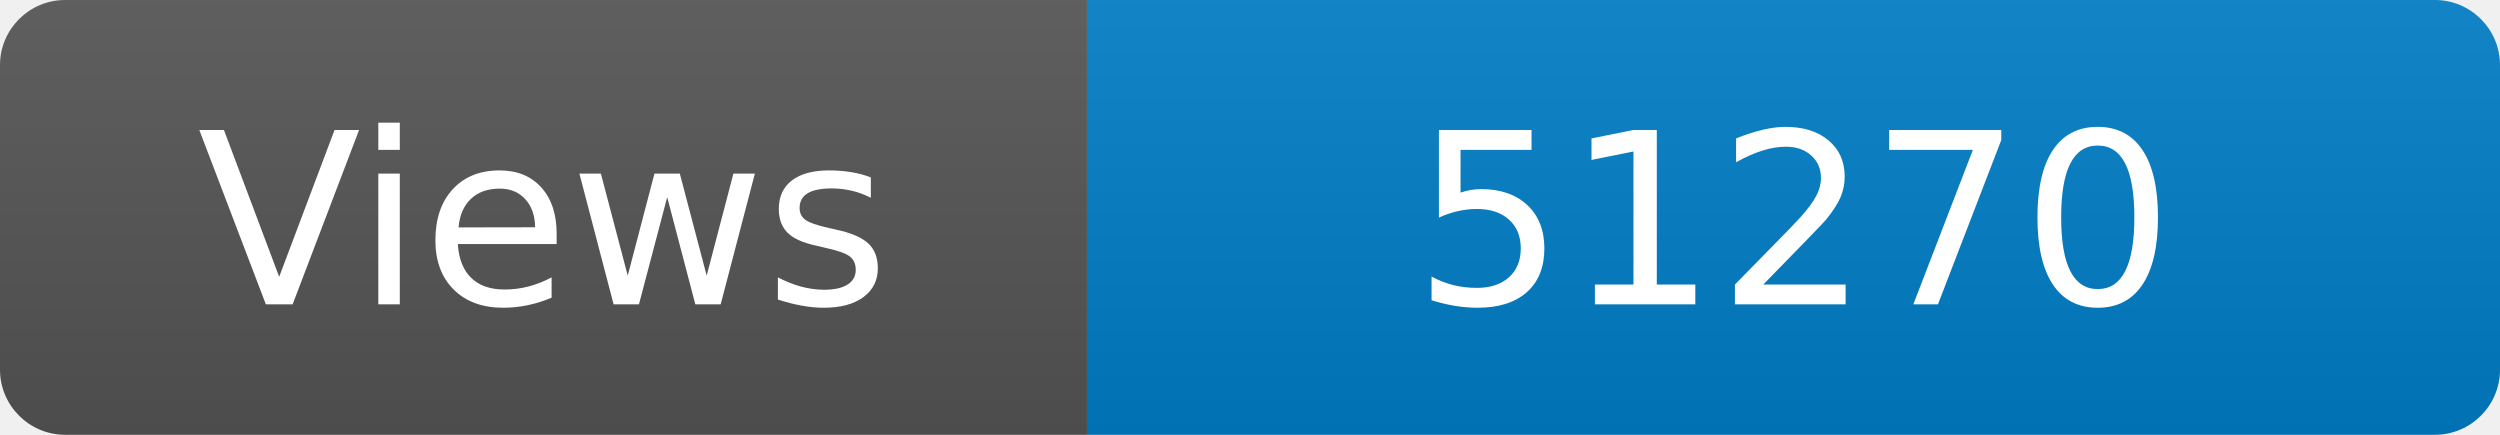
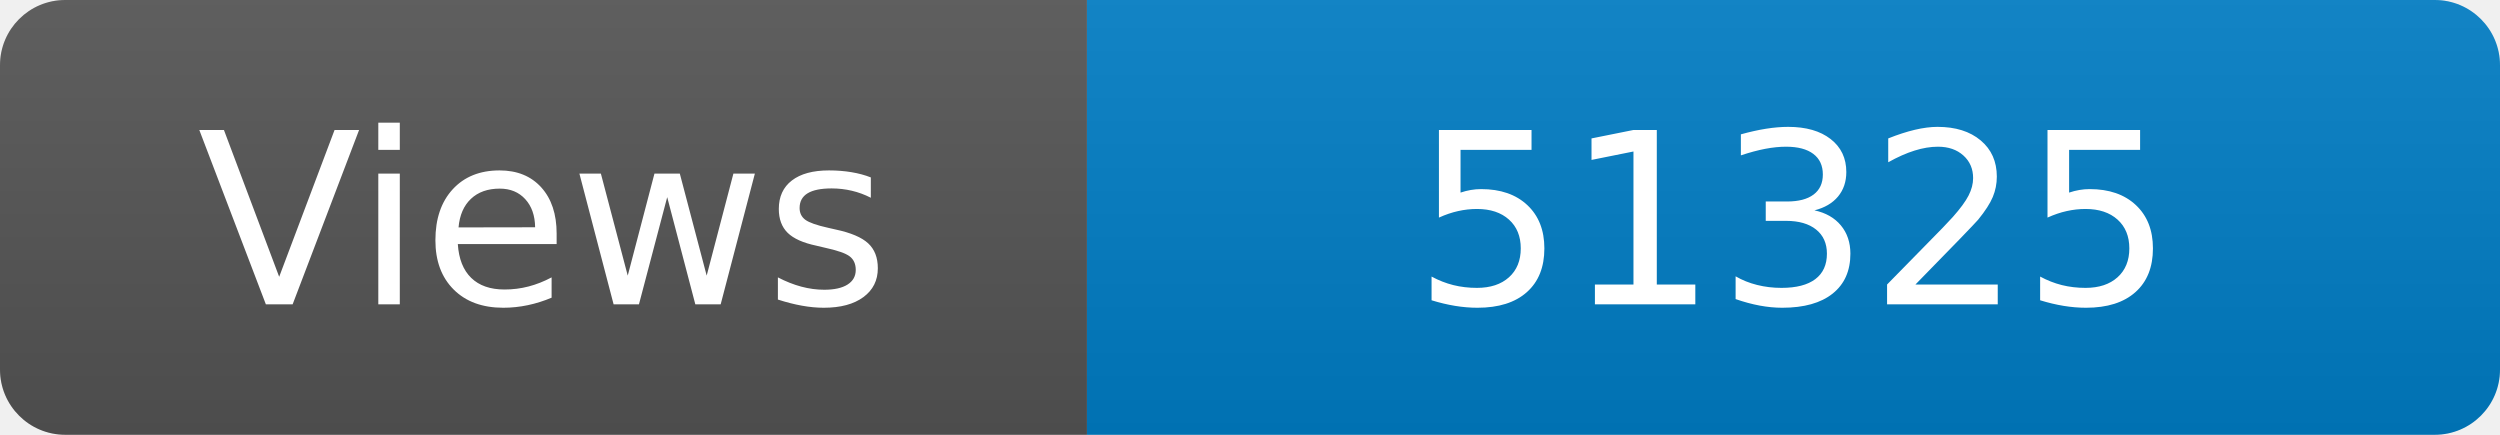
<svg xmlns="http://www.w3.org/2000/svg" width="115" height="20" role="img" aria-label="Maintained?: yes">
  <linearGradient id="s" x2="0" y2="100%">
    <stop offset="0" stop-color="#bbb" stop-opacity=".1" />
    <stop offset="1" stop-opacity=".1" />
  </linearGradient>
  <clipPath id="r">
    <rect width="115" height="20" rx="3" fill="#fff" />
  </clipPath>
  <g clip-path="url(#r)">
    <rect width="50" height="20" fill="#555" />
    <rect x="50" width="160" height="20" fill="#007ec6" />
    <rect width="115" height="20" fill="url(#s)" />
  </g>
  <g fill="#fff" text-anchor="middle" font-family="Verdana,Geneva,DejaVu Sans,sans-serif" font-size="110">
    <text x="250" y="140" transform="scale(.1)" fill="#fff">Views</text>
-     <text x="825" y="140" transform="scale(.1)" fill="#fff">51270</text>
+     <text x="825" y="140" transform="scale(.1)" fill="#fff">51325</text>
  </g>
</svg>
